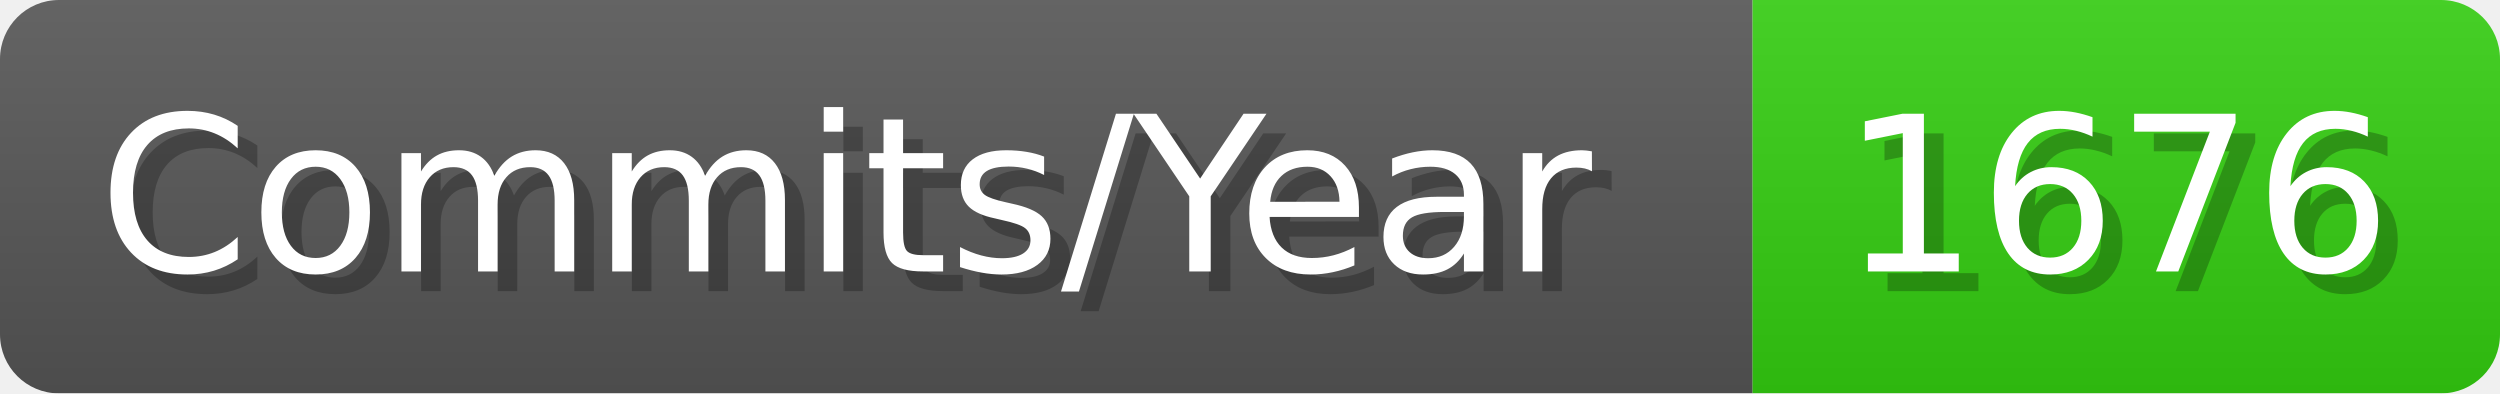
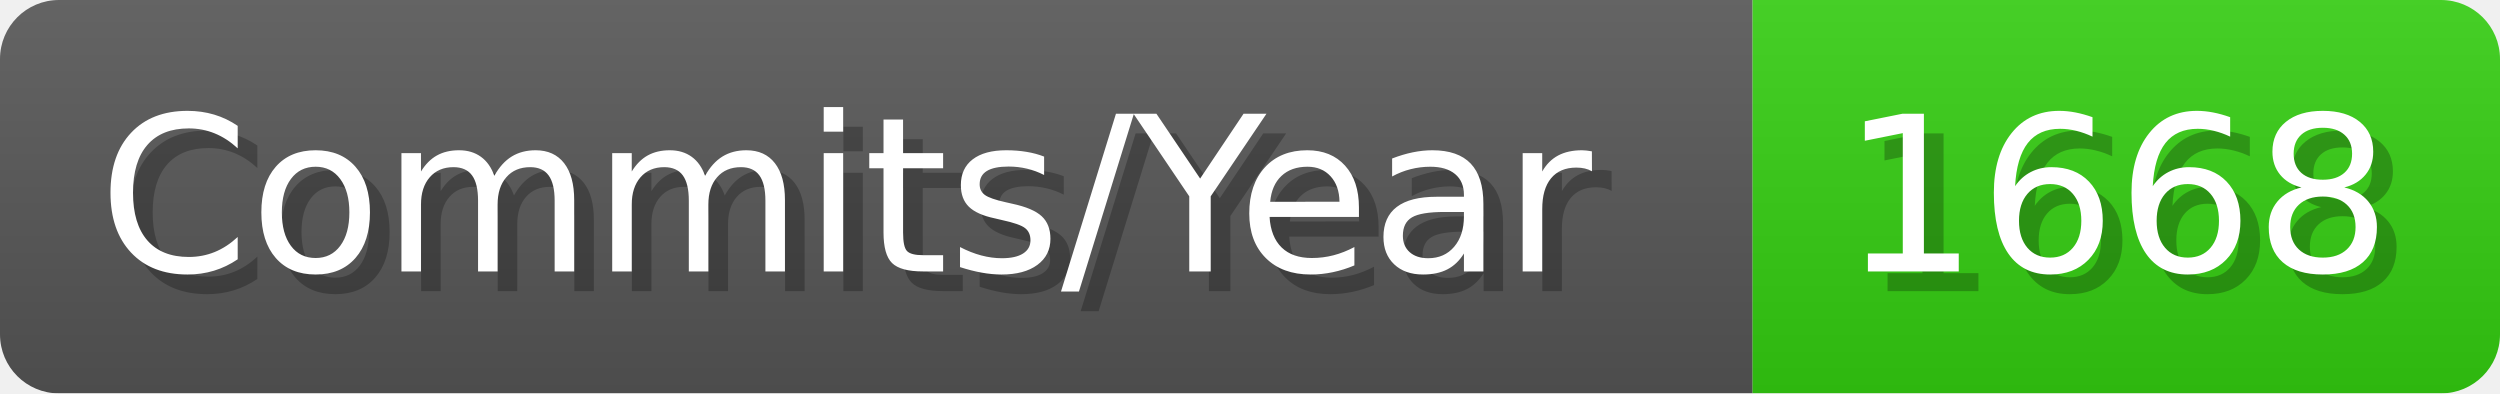
- <svg xmlns="http://www.w3.org/2000/svg" width="127.1" height="20" viewBox="0 0 1271 200" role="img" aria-label="Commits/Year: 1676">
+ <svg xmlns="http://www.w3.org/2000/svg" width="127.1" height="20" viewBox="0 0 1271 200" role="img" aria-label="Commits/Year: 1668">
  <linearGradient id="aUPdi" x2="0" y2="100%">
    <stop offset="0" stop-opacity=".1" stop-color="#EEE" />
    <stop offset="1" stop-opacity=".1" />
  </linearGradient>
  <mask id="WfAiQ">
    <rect width="1271" height="200" rx="30" fill="#FFF" />
  </mask>
  <g mask="url(#WfAiQ)">
    <rect width="891" height="200" fill="#555" />
    <rect width="380" height="200" fill="#3C1" x="891" />
    <rect width="1271" height="200" fill="url(#aUPdi)" />
  </g>
  <g aria-hidden="true" fill="#fff" text-anchor="start" font-family="Verdana,DejaVu Sans,sans-serif" font-size="110">
    <text x="60" y="148" textLength="791" fill="#000" opacity="0.25">Commits/Year</text>
    <text x="50" y="138" textLength="791">Commits/Year</text>
-     <text x="946" y="148" textLength="280" fill="#000" opacity="0.25">1676</text>
-     <text x="936" y="138" textLength="280">1676</text>
+     <text x="946" y="148" textLength="280" fill="#000" opacity="0.25">1668</text>
+     <text x="936" y="138" textLength="280">1668</text>
  </g>
</svg>
